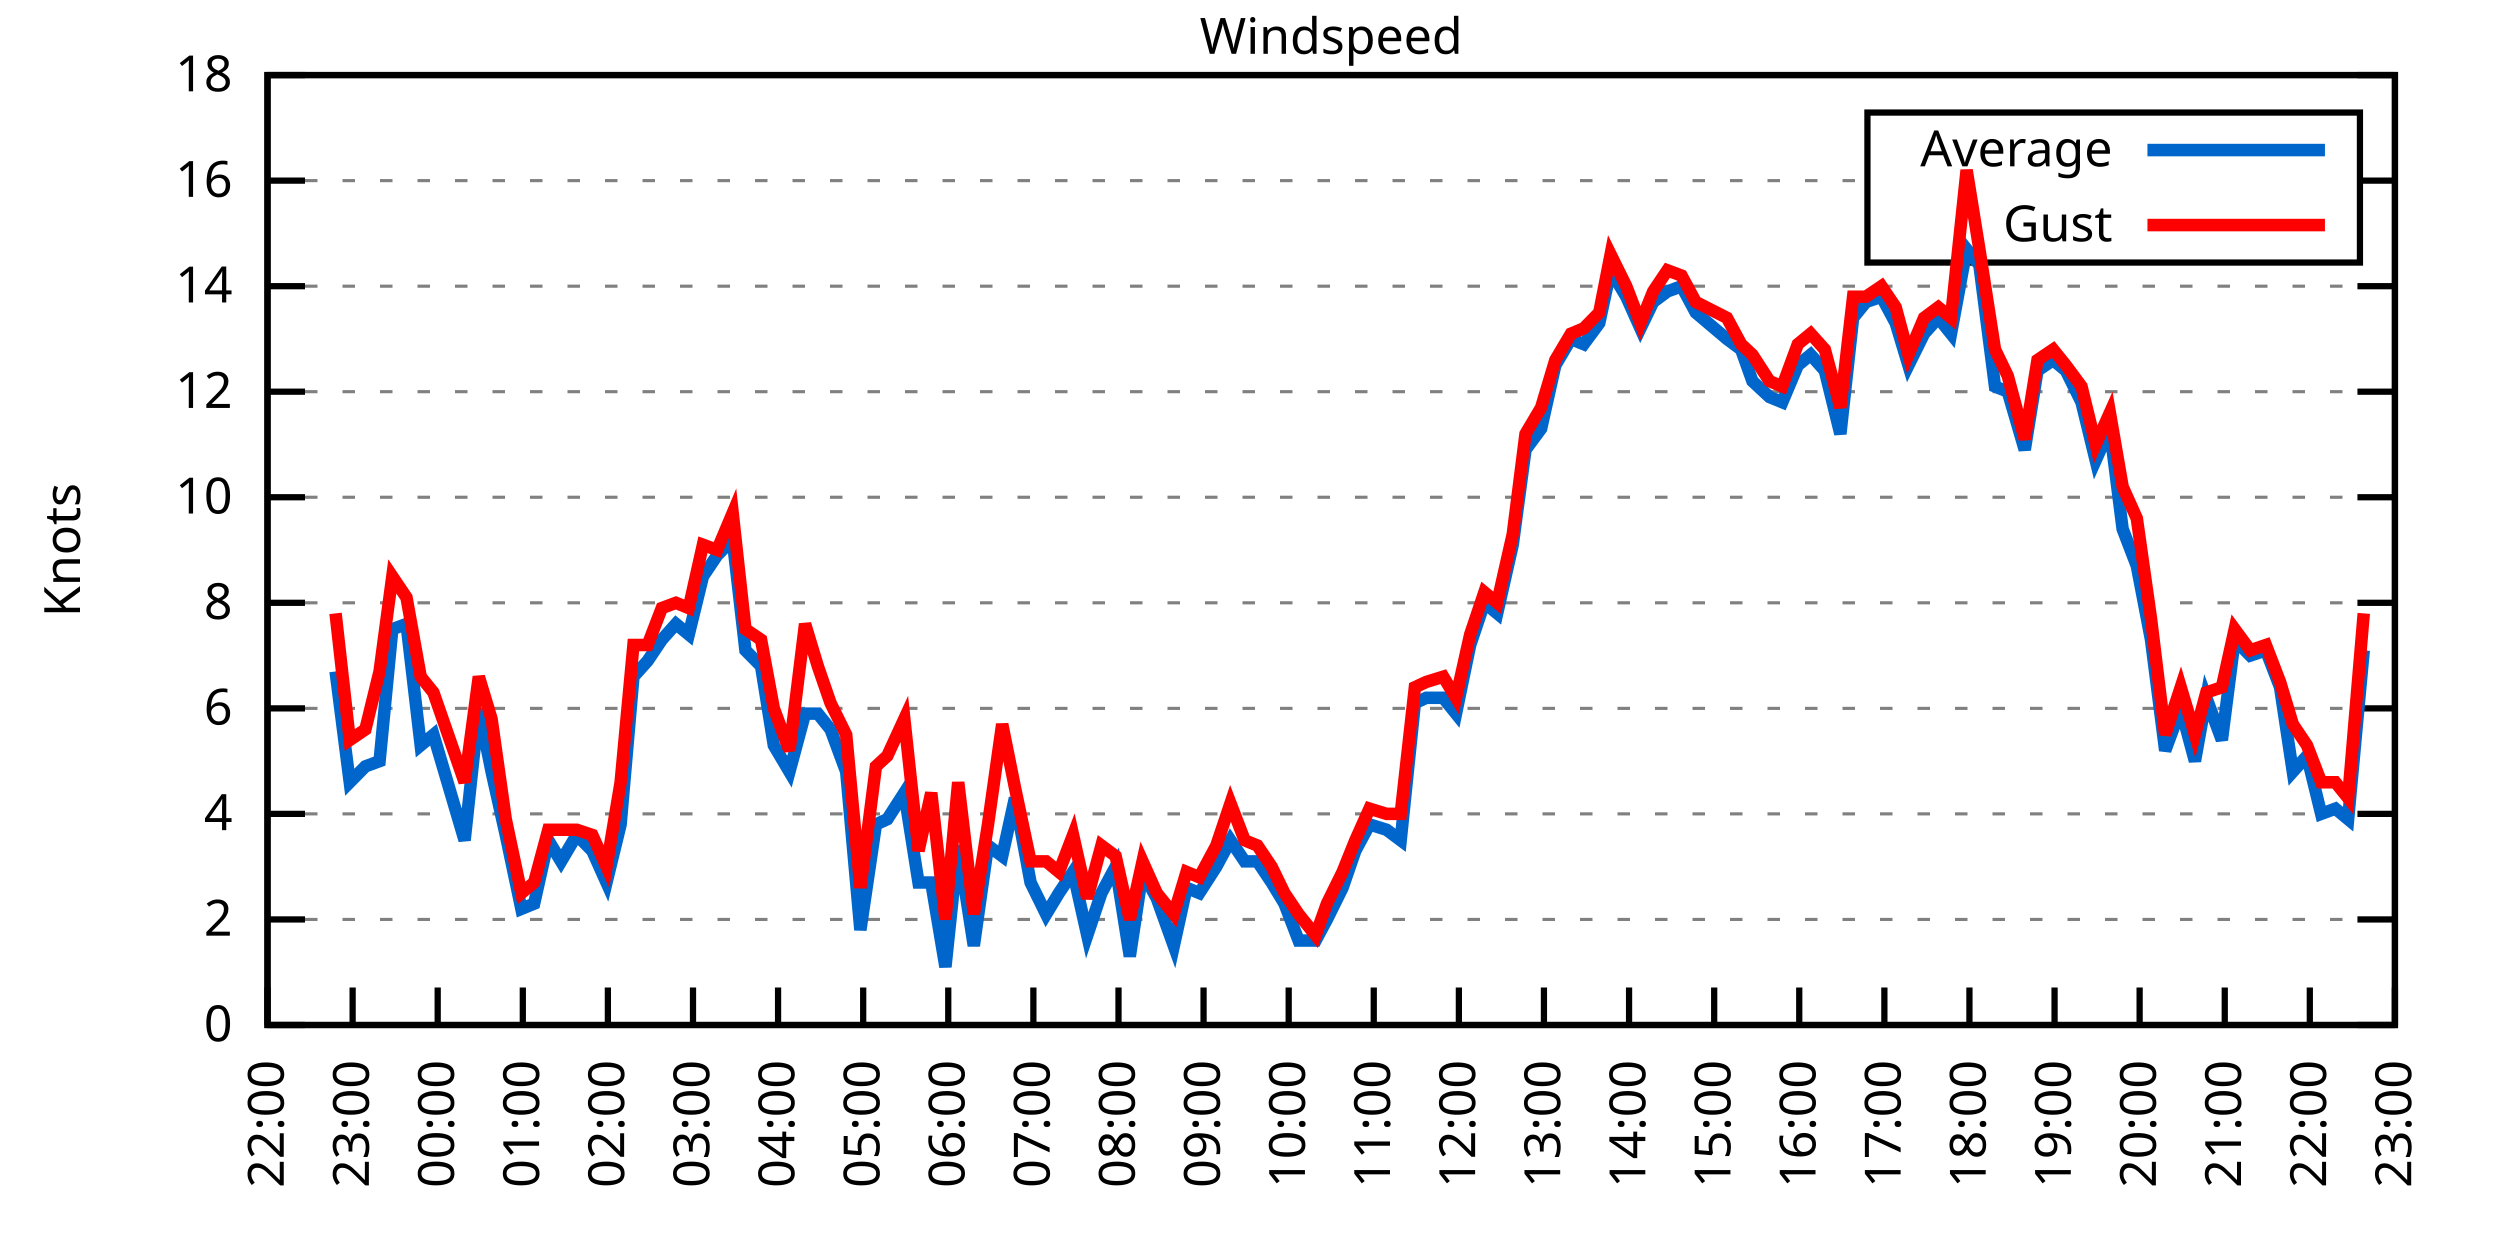
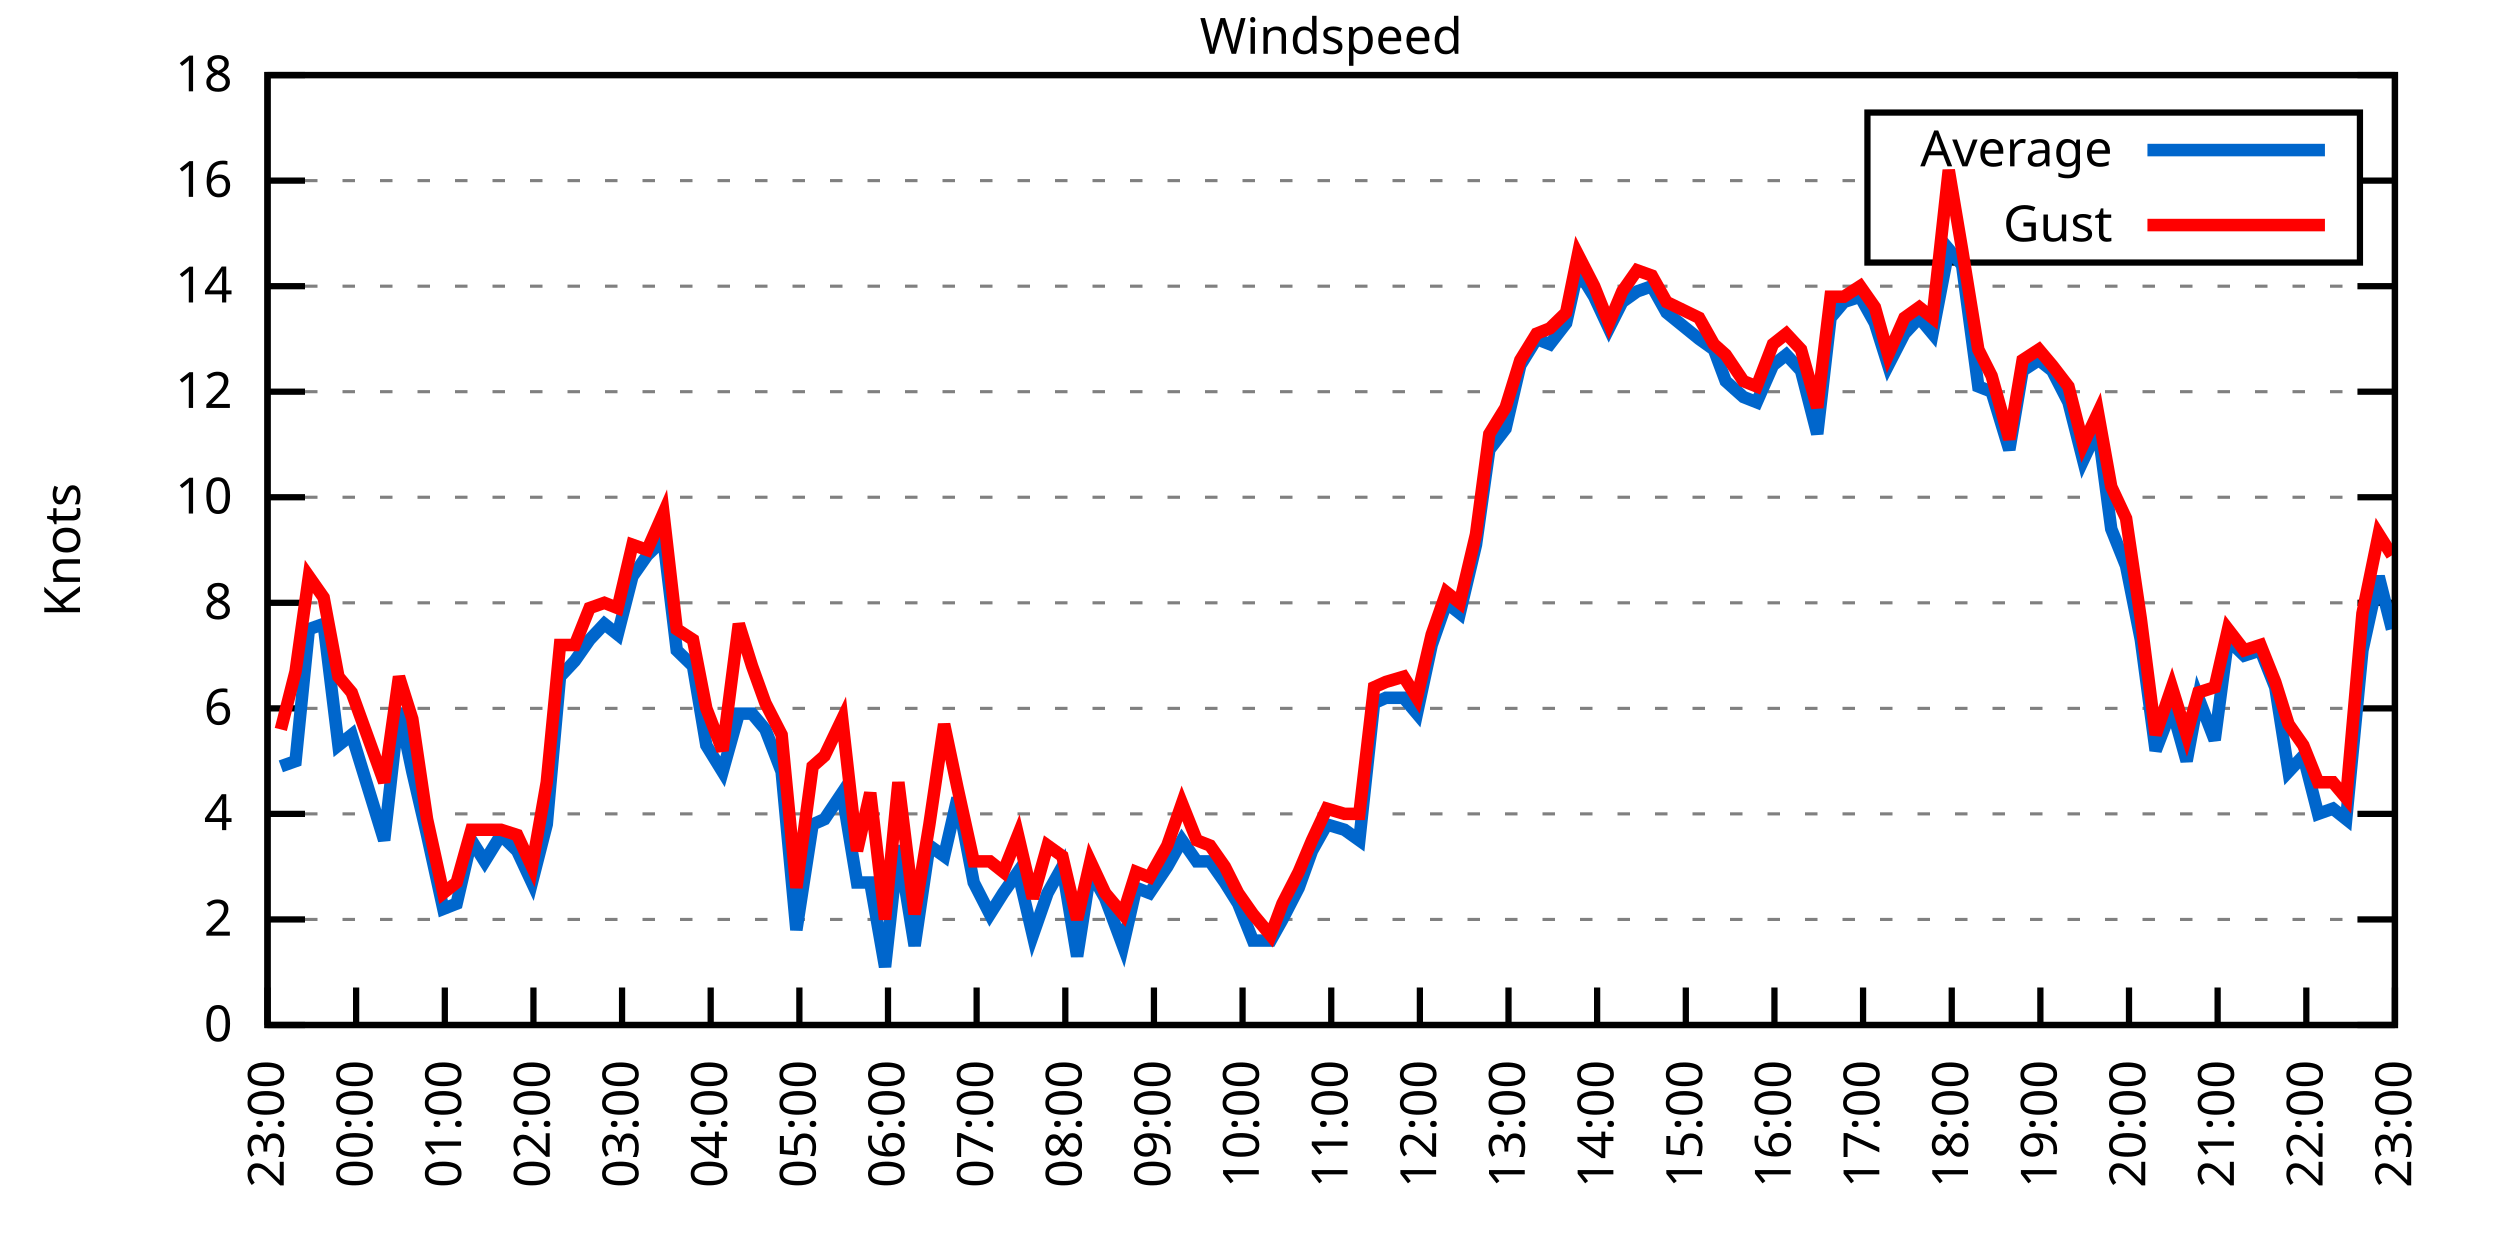
<svg xmlns="http://www.w3.org/2000/svg" xmlns:xlink="http://www.w3.org/1999/xlink" width="400" height="200" viewBox="0 0 400 200">
  <g id="gnuplot_canvas">
    <rect x="0" y="0" width="400" height="200" fill="none" />
    <defs>
      <circle id="gpDot" r="0.5" stroke-width="0.5" stroke="currentColor" />
      <path id="gpPt0" stroke-width="0.333" stroke="currentColor" d="M-1,0 h2 M0,-1 v2" />
      <path id="gpPt1" stroke-width="0.333" stroke="currentColor" d="M-1,-1 L1,1 M1,-1 L-1,1" />
      <path id="gpPt2" stroke-width="0.333" stroke="currentColor" d="M-1,0 L1,0 M0,-1 L0,1 M-1,-1 L1,1 M-1,1 L1,-1" />
      <rect id="gpPt3" stroke-width="0.333" stroke="currentColor" x="-1" y="-1" width="2" height="2" />
      <rect id="gpPt4" stroke-width="0.333" stroke="currentColor" fill="currentColor" x="-1" y="-1" width="2" height="2" />
      <circle id="gpPt5" stroke-width="0.333" stroke="currentColor" cx="0" cy="0" r="1" />
      <use xlink:href="#gpPt5" id="gpPt6" fill="currentColor" stroke="none" />
      <path id="gpPt7" stroke-width="0.333" stroke="currentColor" d="M0,-1.33 L-1.33,0.67 L1.33,0.67 z" />
      <use xlink:href="#gpPt7" id="gpPt8" fill="currentColor" stroke="none" />
      <use xlink:href="#gpPt7" id="gpPt9" stroke="currentColor" transform="rotate(180)" />
      <use xlink:href="#gpPt9" id="gpPt10" fill="currentColor" stroke="none" />
      <use xlink:href="#gpPt3" id="gpPt11" stroke="currentColor" transform="rotate(45)" />
      <use xlink:href="#gpPt11" id="gpPt12" fill="currentColor" stroke="none" />
      <path id="gpPt13" stroke-width="0.333" stroke="currentColor" d="M0,1.330 L1.265,0.411 L0.782,-1.067 L-0.782,-1.076 L-1.265,0.411 z" />
      <use xlink:href="#gpPt13" id="gpPt14" fill="currentColor" stroke="none" />
      <filter id="textbox" filterUnits="objectBoundingBox" x="0" y="0" height="1" width="1">
        <feFlood flood-color="white" flood-opacity="1" result="bgnd" />
        <feComposite in="SourceGraphic" in2="bgnd" operator="atop" />
      </filter>
      <filter id="greybox" filterUnits="objectBoundingBox" x="0" y="0" height="1" width="1">
        <feFlood flood-color="lightgrey" flood-opacity="1" result="grey" />
        <feComposite in="SourceGraphic" in2="grey" operator="atop" />
      </filter>
    </defs>
    <g fill="none" color="white" stroke="currentColor" stroke-width="1.00" stroke-linecap="butt" stroke-linejoin="miter">
</g>
    <g fill="none" color="black" stroke="currentColor" stroke-width="1.00" stroke-linecap="butt" stroke-linejoin="miter">
      <g stroke="none" shape-rendering="crispEdges">
        <polygon fill="rgb(255, 255, 255)" points="42.80,164.00 383.18,164.00 383.18,12.02 42.80,12.02 " />
      </g>
    </g>
    <g fill="none" color="black" stroke="currentColor" stroke-width="1.00" stroke-linecap="butt" stroke-linejoin="miter">
</g>
    <g fill="none" color="black" stroke="black" stroke-width="0.50" stroke-linecap="butt" stroke-linejoin="miter">
</g>
    <g fill="none" color="gray" stroke="currentColor" stroke-width="0.50" stroke-linecap="butt" stroke-linejoin="miter">
      <path stroke="gray" stroke-dasharray="2,4" class="gridline" d="M42.80,164.00 L383.19,164.00  " />
    </g>
    <g fill="none" color="gray" stroke="gray" stroke-width="1.00" stroke-linecap="butt" stroke-linejoin="miter">
</g>
    <g fill="none" color="black" stroke="currentColor" stroke-width="1.00" stroke-linecap="butt" stroke-linejoin="miter">
      <path stroke="black" d="M42.80,164.00 L48.80,164.00 M383.19,164.00 L377.19,164.00  " />
      <g transform="translate(37.20,166.60)" stroke="none" fill="black" font-family="Sans" font-size="8.00" text-anchor="end">
        <text>
          <tspan font-family="Sans"> 0</tspan>
        </text>
      </g>
    </g>
    <g fill="none" color="black" stroke="currentColor" stroke-width="1.00" stroke-linecap="butt" stroke-linejoin="miter">
</g>
    <g fill="none" color="black" stroke="black" stroke-width="0.50" stroke-linecap="butt" stroke-linejoin="miter">
</g>
    <g fill="none" color="gray" stroke="currentColor" stroke-width="0.50" stroke-linecap="butt" stroke-linejoin="miter">
      <path stroke="gray" stroke-dasharray="2,4" class="gridline" d="M42.80,147.11 L383.19,147.11  " />
    </g>
    <g fill="none" color="gray" stroke="gray" stroke-width="1.00" stroke-linecap="butt" stroke-linejoin="miter">
</g>
    <g fill="none" color="black" stroke="currentColor" stroke-width="1.00" stroke-linecap="butt" stroke-linejoin="miter">
      <path stroke="black" d="M42.80,147.11 L48.80,147.11 M383.19,147.11 L377.19,147.11  " />
      <g transform="translate(37.20,149.71)" stroke="none" fill="black" font-family="Sans" font-size="8.00" text-anchor="end">
        <text>
          <tspan font-family="Sans"> 2</tspan>
        </text>
      </g>
    </g>
    <g fill="none" color="black" stroke="currentColor" stroke-width="1.00" stroke-linecap="butt" stroke-linejoin="miter">
</g>
    <g fill="none" color="black" stroke="black" stroke-width="0.50" stroke-linecap="butt" stroke-linejoin="miter">
</g>
    <g fill="none" color="gray" stroke="currentColor" stroke-width="0.50" stroke-linecap="butt" stroke-linejoin="miter">
      <path stroke="gray" stroke-dasharray="2,4" class="gridline" d="M42.80,130.22 L383.19,130.22  " />
    </g>
    <g fill="none" color="gray" stroke="gray" stroke-width="1.00" stroke-linecap="butt" stroke-linejoin="miter">
</g>
    <g fill="none" color="black" stroke="currentColor" stroke-width="1.00" stroke-linecap="butt" stroke-linejoin="miter">
      <path stroke="black" d="M42.80,130.22 L48.80,130.22 M383.19,130.22 L377.19,130.22  " />
      <g transform="translate(37.20,132.82)" stroke="none" fill="black" font-family="Sans" font-size="8.00" text-anchor="end">
        <text>
          <tspan font-family="Sans"> 4</tspan>
        </text>
      </g>
    </g>
    <g fill="none" color="black" stroke="currentColor" stroke-width="1.00" stroke-linecap="butt" stroke-linejoin="miter">
</g>
    <g fill="none" color="black" stroke="black" stroke-width="0.50" stroke-linecap="butt" stroke-linejoin="miter">
</g>
    <g fill="none" color="gray" stroke="currentColor" stroke-width="0.50" stroke-linecap="butt" stroke-linejoin="miter">
      <path stroke="gray" stroke-dasharray="2,4" class="gridline" d="M42.80,113.34 L383.19,113.34  " />
    </g>
    <g fill="none" color="gray" stroke="gray" stroke-width="1.00" stroke-linecap="butt" stroke-linejoin="miter">
</g>
    <g fill="none" color="black" stroke="currentColor" stroke-width="1.00" stroke-linecap="butt" stroke-linejoin="miter">
      <path stroke="black" d="M42.80,113.34 L48.80,113.34 M383.19,113.34 L377.19,113.34  " />
      <g transform="translate(37.20,115.94)" stroke="none" fill="black" font-family="Sans" font-size="8.00" text-anchor="end">
        <text>
          <tspan font-family="Sans"> 6</tspan>
        </text>
      </g>
    </g>
    <g fill="none" color="black" stroke="currentColor" stroke-width="1.00" stroke-linecap="butt" stroke-linejoin="miter">
</g>
    <g fill="none" color="black" stroke="black" stroke-width="0.50" stroke-linecap="butt" stroke-linejoin="miter">
</g>
    <g fill="none" color="gray" stroke="currentColor" stroke-width="0.50" stroke-linecap="butt" stroke-linejoin="miter">
      <path stroke="gray" stroke-dasharray="2,4" class="gridline" d="M42.80,96.45 L383.19,96.45  " />
    </g>
    <g fill="none" color="gray" stroke="gray" stroke-width="1.00" stroke-linecap="butt" stroke-linejoin="miter">
</g>
    <g fill="none" color="black" stroke="currentColor" stroke-width="1.00" stroke-linecap="butt" stroke-linejoin="miter">
      <path stroke="black" d="M42.80,96.45 L48.80,96.45 M383.19,96.45 L377.19,96.45  " />
      <g transform="translate(37.20,99.05)" stroke="none" fill="black" font-family="Sans" font-size="8.00" text-anchor="end">
        <text>
          <tspan font-family="Sans"> 8</tspan>
        </text>
      </g>
    </g>
    <g fill="none" color="black" stroke="currentColor" stroke-width="1.00" stroke-linecap="butt" stroke-linejoin="miter">
</g>
    <g fill="none" color="black" stroke="black" stroke-width="0.50" stroke-linecap="butt" stroke-linejoin="miter">
</g>
    <g fill="none" color="gray" stroke="currentColor" stroke-width="0.50" stroke-linecap="butt" stroke-linejoin="miter">
      <path stroke="gray" stroke-dasharray="2,4" class="gridline" d="M42.80,79.56 L383.19,79.56  " />
    </g>
    <g fill="none" color="gray" stroke="gray" stroke-width="1.00" stroke-linecap="butt" stroke-linejoin="miter">
</g>
    <g fill="none" color="black" stroke="currentColor" stroke-width="1.00" stroke-linecap="butt" stroke-linejoin="miter">
      <path stroke="black" d="M42.80,79.56 L48.80,79.56 M383.19,79.56 L377.19,79.56  " />
      <g transform="translate(37.20,82.16)" stroke="none" fill="black" font-family="Sans" font-size="8.00" text-anchor="end">
        <text>
          <tspan font-family="Sans"> 10</tspan>
        </text>
      </g>
    </g>
    <g fill="none" color="black" stroke="currentColor" stroke-width="1.00" stroke-linecap="butt" stroke-linejoin="miter">
</g>
    <g fill="none" color="black" stroke="black" stroke-width="0.50" stroke-linecap="butt" stroke-linejoin="miter">
</g>
    <g fill="none" color="gray" stroke="currentColor" stroke-width="0.50" stroke-linecap="butt" stroke-linejoin="miter">
      <path stroke="gray" stroke-dasharray="2,4" class="gridline" d="M42.80,62.67 L383.19,62.67  " />
    </g>
    <g fill="none" color="gray" stroke="gray" stroke-width="1.00" stroke-linecap="butt" stroke-linejoin="miter">
</g>
    <g fill="none" color="black" stroke="currentColor" stroke-width="1.00" stroke-linecap="butt" stroke-linejoin="miter">
      <path stroke="black" d="M42.80,62.67 L48.80,62.67 M383.19,62.67 L377.19,62.67  " />
      <g transform="translate(37.20,65.27)" stroke="none" fill="black" font-family="Sans" font-size="8.00" text-anchor="end">
        <text>
          <tspan font-family="Sans"> 12</tspan>
        </text>
      </g>
    </g>
    <g fill="none" color="black" stroke="currentColor" stroke-width="1.00" stroke-linecap="butt" stroke-linejoin="miter">
</g>
    <g fill="none" color="black" stroke="black" stroke-width="0.50" stroke-linecap="butt" stroke-linejoin="miter">
</g>
    <g fill="none" color="gray" stroke="currentColor" stroke-width="0.50" stroke-linecap="butt" stroke-linejoin="miter">
      <path stroke="gray" stroke-dasharray="2,4" class="gridline" d="M42.80,45.79 L383.19,45.79  " />
    </g>
    <g fill="none" color="gray" stroke="gray" stroke-width="1.00" stroke-linecap="butt" stroke-linejoin="miter">
</g>
    <g fill="none" color="black" stroke="currentColor" stroke-width="1.00" stroke-linecap="butt" stroke-linejoin="miter">
      <path stroke="black" d="M42.80,45.79 L48.80,45.79 M383.19,45.79 L377.19,45.79  " />
      <g transform="translate(37.20,48.39)" stroke="none" fill="black" font-family="Sans" font-size="8.00" text-anchor="end">
        <text>
          <tspan font-family="Sans"> 14</tspan>
        </text>
      </g>
    </g>
    <g fill="none" color="black" stroke="currentColor" stroke-width="1.00" stroke-linecap="butt" stroke-linejoin="miter">
</g>
    <g fill="none" color="black" stroke="black" stroke-width="0.50" stroke-linecap="butt" stroke-linejoin="miter">
</g>
    <g fill="none" color="gray" stroke="currentColor" stroke-width="0.50" stroke-linecap="butt" stroke-linejoin="miter">
      <path stroke="gray" stroke-dasharray="2,4" class="gridline" d="M42.80,28.90 L298.79,28.90 M377.59,28.90 L383.19,28.90  " />
    </g>
    <g fill="none" color="gray" stroke="gray" stroke-width="1.00" stroke-linecap="butt" stroke-linejoin="miter">
</g>
    <g fill="none" color="black" stroke="currentColor" stroke-width="1.00" stroke-linecap="butt" stroke-linejoin="miter">
      <path stroke="black" d="M42.80,28.90 L48.80,28.90 M383.19,28.90 L377.19,28.90  " />
      <g transform="translate(37.20,31.50)" stroke="none" fill="black" font-family="Sans" font-size="8.00" text-anchor="end">
        <text>
          <tspan font-family="Sans"> 16</tspan>
        </text>
      </g>
    </g>
    <g fill="none" color="black" stroke="currentColor" stroke-width="1.00" stroke-linecap="butt" stroke-linejoin="miter">
</g>
    <g fill="none" color="black" stroke="black" stroke-width="0.50" stroke-linecap="butt" stroke-linejoin="miter">
</g>
    <g fill="none" color="gray" stroke="currentColor" stroke-width="0.50" stroke-linecap="butt" stroke-linejoin="miter">
      <path stroke="gray" stroke-dasharray="2,4" class="gridline" d="M42.80,12.01 L383.19,12.01  " />
    </g>
    <g fill="none" color="gray" stroke="gray" stroke-width="1.00" stroke-linecap="butt" stroke-linejoin="miter">
</g>
    <g fill="none" color="black" stroke="currentColor" stroke-width="1.00" stroke-linecap="butt" stroke-linejoin="miter">
      <path stroke="black" d="M42.80,12.01 L48.80,12.01 M383.19,12.01 L377.19,12.01  " />
      <g transform="translate(37.20,14.61)" stroke="none" fill="black" font-family="Sans" font-size="8.00" text-anchor="end">
        <text>
          <tspan font-family="Sans"> 18</tspan>
        </text>
      </g>
    </g>
    <g fill="none" color="black" stroke="currentColor" stroke-width="1.00" stroke-linecap="butt" stroke-linejoin="miter">
      <path stroke="black" d="M42.80,164.00 L42.80,158.00  " />
      <g transform="translate(45.40,169.60) rotate(270.00)" stroke="none" fill="black" font-family="Sans" font-size="8.00" text-anchor="end">
        <text>
-           <tspan font-family="Sans">22:00</tspan>
-         </text>
-       </g>
-     </g>
-     <g fill="none" color="black" stroke="currentColor" stroke-width="1.00" stroke-linecap="butt" stroke-linejoin="miter">
-       <path stroke="black" d="M56.42,164.00 L56.42,158.00  " />
-       <g transform="translate(59.02,169.60) rotate(270.00)" stroke="none" fill="black" font-family="Sans" font-size="8.00" text-anchor="end">
-         <text>
          <tspan font-family="Sans">23:00</tspan>
        </text>
      </g>
    </g>
    <g fill="none" color="black" stroke="currentColor" stroke-width="1.00" stroke-linecap="butt" stroke-linejoin="miter">
-       <path stroke="black" d="M70.03,164.00 L70.03,158.00  " />
-       <g transform="translate(72.63,169.60) rotate(270.00)" stroke="none" fill="black" font-family="Sans" font-size="8.00" text-anchor="end">
+       <path stroke="black" d="M56.98,164.00 L56.98,158.00  " />
+       <g transform="translate(59.58,169.60) rotate(270.00)" stroke="none" fill="black" font-family="Sans" font-size="8.00" text-anchor="end">
        <text>
          <tspan font-family="Sans">00:00</tspan>
        </text>
      </g>
    </g>
    <g fill="none" color="black" stroke="currentColor" stroke-width="1.00" stroke-linecap="butt" stroke-linejoin="miter">
-       <path stroke="black" d="M83.65,164.00 L83.65,158.00  " />
-       <g transform="translate(86.25,169.60) rotate(270.00)" stroke="none" fill="black" font-family="Sans" font-size="8.00" text-anchor="end">
+       <path stroke="black" d="M71.17,164.00 L71.17,158.00  " />
+       <g transform="translate(73.77,169.60) rotate(270.00)" stroke="none" fill="black" font-family="Sans" font-size="8.00" text-anchor="end">
        <text>
          <tspan font-family="Sans">01:00</tspan>
        </text>
      </g>
    </g>
    <g fill="none" color="black" stroke="currentColor" stroke-width="1.00" stroke-linecap="butt" stroke-linejoin="miter">
-       <path stroke="black" d="M97.26,164.00 L97.26,158.00  " />
-       <g transform="translate(99.86,169.60) rotate(270.00)" stroke="none" fill="black" font-family="Sans" font-size="8.00" text-anchor="end">
+       <path stroke="black" d="M85.35,164.00 L85.35,158.00  " />
+       <g transform="translate(87.95,169.60) rotate(270.00)" stroke="none" fill="black" font-family="Sans" font-size="8.00" text-anchor="end">
        <text>
          <tspan font-family="Sans">02:00</tspan>
        </text>
      </g>
    </g>
    <g fill="none" color="black" stroke="currentColor" stroke-width="1.00" stroke-linecap="butt" stroke-linejoin="miter">
-       <path stroke="black" d="M110.88,164.00 L110.88,158.00  " />
-       <g transform="translate(113.48,169.60) rotate(270.00)" stroke="none" fill="black" font-family="Sans" font-size="8.00" text-anchor="end">
+       <path stroke="black" d="M99.53,164.00 L99.53,158.00  " />
+       <g transform="translate(102.13,169.60) rotate(270.00)" stroke="none" fill="black" font-family="Sans" font-size="8.00" text-anchor="end">
        <text>
          <tspan font-family="Sans">03:00</tspan>
        </text>
      </g>
    </g>
    <g fill="none" color="black" stroke="currentColor" stroke-width="1.00" stroke-linecap="butt" stroke-linejoin="miter">
-       <path stroke="black" d="M124.49,164.00 L124.49,158.00  " />
-       <g transform="translate(127.09,169.60) rotate(270.00)" stroke="none" fill="black" font-family="Sans" font-size="8.00" text-anchor="end">
+       <path stroke="black" d="M113.71,164.00 L113.71,158.00  " />
+       <g transform="translate(116.31,169.60) rotate(270.00)" stroke="none" fill="black" font-family="Sans" font-size="8.00" text-anchor="end">
        <text>
          <tspan font-family="Sans">04:00</tspan>
        </text>
      </g>
    </g>
    <g fill="none" color="black" stroke="currentColor" stroke-width="1.00" stroke-linecap="butt" stroke-linejoin="miter">
-       <path stroke="black" d="M138.11,164.00 L138.11,158.00  " />
-       <g transform="translate(140.71,169.60) rotate(270.00)" stroke="none" fill="black" font-family="Sans" font-size="8.00" text-anchor="end">
+       <path stroke="black" d="M127.90,164.00 L127.90,158.00  " />
+       <g transform="translate(130.50,169.60) rotate(270.00)" stroke="none" fill="black" font-family="Sans" font-size="8.00" text-anchor="end">
        <text>
          <tspan font-family="Sans">05:00</tspan>
        </text>
      </g>
    </g>
    <g fill="none" color="black" stroke="currentColor" stroke-width="1.00" stroke-linecap="butt" stroke-linejoin="miter">
-       <path stroke="black" d="M151.72,164.00 L151.72,158.00  " />
-       <g transform="translate(154.32,169.60) rotate(270.00)" stroke="none" fill="black" font-family="Sans" font-size="8.00" text-anchor="end">
+       <path stroke="black" d="M142.08,164.00 L142.08,158.00  " />
+       <g transform="translate(144.68,169.60) rotate(270.00)" stroke="none" fill="black" font-family="Sans" font-size="8.00" text-anchor="end">
        <text>
          <tspan font-family="Sans">06:00</tspan>
        </text>
      </g>
    </g>
    <g fill="none" color="black" stroke="currentColor" stroke-width="1.00" stroke-linecap="butt" stroke-linejoin="miter">
-       <path stroke="black" d="M165.34,164.00 L165.34,158.00  " />
-       <g transform="translate(167.94,169.60) rotate(270.00)" stroke="none" fill="black" font-family="Sans" font-size="8.00" text-anchor="end">
+       <path stroke="black" d="M156.26,164.00 L156.26,158.00  " />
+       <g transform="translate(158.86,169.60) rotate(270.00)" stroke="none" fill="black" font-family="Sans" font-size="8.00" text-anchor="end">
        <text>
          <tspan font-family="Sans">07:00</tspan>
        </text>
      </g>
    </g>
    <g fill="none" color="black" stroke="currentColor" stroke-width="1.00" stroke-linecap="butt" stroke-linejoin="miter">
-       <path stroke="black" d="M178.96,164.00 L178.96,158.00  " />
-       <g transform="translate(181.56,169.60) rotate(270.00)" stroke="none" fill="black" font-family="Sans" font-size="8.00" text-anchor="end">
+       <path stroke="black" d="M170.45,164.00 L170.45,158.00  " />
+       <g transform="translate(173.05,169.60) rotate(270.00)" stroke="none" fill="black" font-family="Sans" font-size="8.00" text-anchor="end">
        <text>
          <tspan font-family="Sans">08:00</tspan>
        </text>
      </g>
    </g>
    <g fill="none" color="black" stroke="currentColor" stroke-width="1.00" stroke-linecap="butt" stroke-linejoin="miter">
-       <path stroke="black" d="M192.57,164.00 L192.57,158.00  " />
-       <g transform="translate(195.17,169.60) rotate(270.00)" stroke="none" fill="black" font-family="Sans" font-size="8.00" text-anchor="end">
+       <path stroke="black" d="M184.63,164.00 L184.63,158.00  " />
+       <g transform="translate(187.23,169.60) rotate(270.00)" stroke="none" fill="black" font-family="Sans" font-size="8.00" text-anchor="end">
        <text>
          <tspan font-family="Sans">09:00</tspan>
        </text>
      </g>
    </g>
    <g fill="none" color="black" stroke="currentColor" stroke-width="1.00" stroke-linecap="butt" stroke-linejoin="miter">
-       <path stroke="black" d="M206.19,164.00 L206.19,158.00  " />
-       <g transform="translate(208.79,169.60) rotate(270.00)" stroke="none" fill="black" font-family="Sans" font-size="8.00" text-anchor="end">
+       <path stroke="black" d="M198.81,164.00 L198.81,158.00  " />
+       <g transform="translate(201.41,169.60) rotate(270.00)" stroke="none" fill="black" font-family="Sans" font-size="8.00" text-anchor="end">
        <text>
          <tspan font-family="Sans">10:00</tspan>
        </text>
      </g>
    </g>
    <g fill="none" color="black" stroke="currentColor" stroke-width="1.00" stroke-linecap="butt" stroke-linejoin="miter">
-       <path stroke="black" d="M219.80,164.00 L219.80,158.00  " />
-       <g transform="translate(222.40,169.60) rotate(270.00)" stroke="none" fill="black" font-family="Sans" font-size="8.00" text-anchor="end">
+       <path stroke="black" d="M213.00,164.00 L213.00,158.00  " />
+       <g transform="translate(215.60,169.60) rotate(270.00)" stroke="none" fill="black" font-family="Sans" font-size="8.00" text-anchor="end">
        <text>
          <tspan font-family="Sans">11:00</tspan>
        </text>
      </g>
    </g>
    <g fill="none" color="black" stroke="currentColor" stroke-width="1.00" stroke-linecap="butt" stroke-linejoin="miter">
-       <path stroke="black" d="M233.42,164.00 L233.42,158.00  " />
-       <g transform="translate(236.02,169.60) rotate(270.00)" stroke="none" fill="black" font-family="Sans" font-size="8.00" text-anchor="end">
+       <path stroke="black" d="M227.18,164.00 L227.18,158.00  " />
+       <g transform="translate(229.78,169.60) rotate(270.00)" stroke="none" fill="black" font-family="Sans" font-size="8.00" text-anchor="end">
        <text>
          <tspan font-family="Sans">12:00</tspan>
        </text>
      </g>
    </g>
    <g fill="none" color="black" stroke="currentColor" stroke-width="1.00" stroke-linecap="butt" stroke-linejoin="miter">
-       <path stroke="black" d="M247.03,164.00 L247.03,158.00  " />
-       <g transform="translate(249.63,169.60) rotate(270.00)" stroke="none" fill="black" font-family="Sans" font-size="8.00" text-anchor="end">
+       <path stroke="black" d="M241.36,164.00 L241.36,158.00  " />
+       <g transform="translate(243.96,169.60) rotate(270.00)" stroke="none" fill="black" font-family="Sans" font-size="8.00" text-anchor="end">
        <text>
          <tspan font-family="Sans">13:00</tspan>
        </text>
      </g>
    </g>
    <g fill="none" color="black" stroke="currentColor" stroke-width="1.00" stroke-linecap="butt" stroke-linejoin="miter">
-       <path stroke="black" d="M260.65,164.00 L260.65,158.00  " />
-       <g transform="translate(263.25,169.60) rotate(270.00)" stroke="none" fill="black" font-family="Sans" font-size="8.00" text-anchor="end">
+       <path stroke="black" d="M255.54,164.00 L255.54,158.00  " />
+       <g transform="translate(258.14,169.60) rotate(270.00)" stroke="none" fill="black" font-family="Sans" font-size="8.00" text-anchor="end">
        <text>
          <tspan font-family="Sans">14:00</tspan>
        </text>
      </g>
    </g>
    <g fill="none" color="black" stroke="currentColor" stroke-width="1.00" stroke-linecap="butt" stroke-linejoin="miter">
-       <path stroke="black" d="M274.27,164.00 L274.27,158.00  " />
-       <g transform="translate(276.87,169.60) rotate(270.00)" stroke="none" fill="black" font-family="Sans" font-size="8.00" text-anchor="end">
+       <path stroke="black" d="M269.73,164.00 L269.73,158.00  " />
+       <g transform="translate(272.33,169.60) rotate(270.00)" stroke="none" fill="black" font-family="Sans" font-size="8.00" text-anchor="end">
        <text>
          <tspan font-family="Sans">15:00</tspan>
        </text>
      </g>
    </g>
    <g fill="none" color="black" stroke="currentColor" stroke-width="1.00" stroke-linecap="butt" stroke-linejoin="miter">
-       <path stroke="black" d="M287.88,164.00 L287.88,158.00  " />
-       <g transform="translate(290.48,169.60) rotate(270.00)" stroke="none" fill="black" font-family="Sans" font-size="8.00" text-anchor="end">
+       <path stroke="black" d="M283.91,164.00 L283.91,158.00  " />
+       <g transform="translate(286.51,169.60) rotate(270.00)" stroke="none" fill="black" font-family="Sans" font-size="8.00" text-anchor="end">
        <text>
          <tspan font-family="Sans">16:00</tspan>
        </text>
      </g>
    </g>
    <g fill="none" color="black" stroke="currentColor" stroke-width="1.00" stroke-linecap="butt" stroke-linejoin="miter">
-       <path stroke="black" d="M301.50,164.00 L301.50,158.00  " />
-       <g transform="translate(304.10,169.60) rotate(270.00)" stroke="none" fill="black" font-family="Sans" font-size="8.00" text-anchor="end">
+       <path stroke="black" d="M298.09,164.00 L298.09,158.00  " />
+       <g transform="translate(300.69,169.60) rotate(270.00)" stroke="none" fill="black" font-family="Sans" font-size="8.00" text-anchor="end">
        <text>
          <tspan font-family="Sans">17:00</tspan>
        </text>
      </g>
    </g>
    <g fill="none" color="black" stroke="currentColor" stroke-width="1.00" stroke-linecap="butt" stroke-linejoin="miter">
-       <path stroke="black" d="M315.11,164.00 L315.11,158.00  " />
-       <g transform="translate(317.71,169.60) rotate(270.00)" stroke="none" fill="black" font-family="Sans" font-size="8.00" text-anchor="end">
+       <path stroke="black" d="M312.28,164.00 L312.28,158.00  " />
+       <g transform="translate(314.88,169.60) rotate(270.00)" stroke="none" fill="black" font-family="Sans" font-size="8.00" text-anchor="end">
        <text>
          <tspan font-family="Sans">18:00</tspan>
        </text>
      </g>
    </g>
    <g fill="none" color="black" stroke="currentColor" stroke-width="1.00" stroke-linecap="butt" stroke-linejoin="miter">
-       <path stroke="black" d="M328.73,164.00 L328.73,158.00  " />
-       <g transform="translate(331.33,169.60) rotate(270.00)" stroke="none" fill="black" font-family="Sans" font-size="8.00" text-anchor="end">
+       <path stroke="black" d="M326.46,164.00 L326.46,158.00  " />
+       <g transform="translate(329.06,169.60) rotate(270.00)" stroke="none" fill="black" font-family="Sans" font-size="8.00" text-anchor="end">
        <text>
          <tspan font-family="Sans">19:00</tspan>
        </text>
      </g>
    </g>
    <g fill="none" color="black" stroke="currentColor" stroke-width="1.00" stroke-linecap="butt" stroke-linejoin="miter">
-       <path stroke="black" d="M342.34,164.00 L342.34,158.00  " />
-       <g transform="translate(344.94,169.60) rotate(270.00)" stroke="none" fill="black" font-family="Sans" font-size="8.00" text-anchor="end">
+       <path stroke="black" d="M340.64,164.00 L340.64,158.00  " />
+       <g transform="translate(343.24,169.60) rotate(270.00)" stroke="none" fill="black" font-family="Sans" font-size="8.00" text-anchor="end">
        <text>
          <tspan font-family="Sans">20:00</tspan>
        </text>
      </g>
    </g>
    <g fill="none" color="black" stroke="currentColor" stroke-width="1.00" stroke-linecap="butt" stroke-linejoin="miter">
-       <path stroke="black" d="M355.96,164.00 L355.96,158.00  " />
-       <g transform="translate(358.56,169.60) rotate(270.00)" stroke="none" fill="black" font-family="Sans" font-size="8.00" text-anchor="end">
+       <path stroke="black" d="M354.82,164.00 L354.82,158.00  " />
+       <g transform="translate(357.42,169.60) rotate(270.00)" stroke="none" fill="black" font-family="Sans" font-size="8.00" text-anchor="end">
        <text>
          <tspan font-family="Sans">21:00</tspan>
        </text>
      </g>
    </g>
    <g fill="none" color="black" stroke="currentColor" stroke-width="1.00" stroke-linecap="butt" stroke-linejoin="miter">
-       <path stroke="black" d="M369.57,164.00 L369.57,158.00  " />
-       <g transform="translate(372.17,169.60) rotate(270.00)" stroke="none" fill="black" font-family="Sans" font-size="8.00" text-anchor="end">
+       <path stroke="black" d="M369.01,164.00 L369.01,158.00  " />
+       <g transform="translate(371.61,169.60) rotate(270.00)" stroke="none" fill="black" font-family="Sans" font-size="8.00" text-anchor="end">
        <text>
          <tspan font-family="Sans">22:00</tspan>
        </text>
      </g>
    </g>
    <g fill="none" color="black" stroke="currentColor" stroke-width="1.00" stroke-linecap="butt" stroke-linejoin="miter">
      <path stroke="black" d="M383.19,164.00 L383.19,158.00  " />
      <g transform="translate(385.79,169.60) rotate(270.00)" stroke="none" fill="black" font-family="Sans" font-size="8.00" text-anchor="end">
        <text>
          <tspan font-family="Sans">23:00</tspan>
        </text>
      </g>
    </g>
    <g fill="none" color="black" stroke="currentColor" stroke-width="1.00" stroke-linecap="butt" stroke-linejoin="miter">
</g>
    <g fill="none" color="black" stroke="currentColor" stroke-width="1.00" stroke-linecap="butt" stroke-linejoin="miter">
      <path stroke="black" d="M42.80,12.01 L42.80,164.00 L383.19,164.00 L383.19,12.01 L42.80,12.01 Z  " />
    </g>
    <g fill="none" color="black" stroke="currentColor" stroke-width="1.00" stroke-linecap="butt" stroke-linejoin="miter">
</g>
    <g fill="none" color="black" stroke="currentColor" stroke-width="1.00" stroke-linecap="butt" stroke-linejoin="miter">
      <path stroke="black" d="M298.79,42.01 L298.79,18.01 L377.59,18.01 L377.59,42.01 L298.79,42.01 Z  " />
    </g>
    <g id="Windspeed_plot_1">
      <g fill="none" color="white" stroke="black" stroke-width="2.00" stroke-linecap="butt" stroke-linejoin="miter">
</g>
      <g fill="none" color="black" stroke="currentColor" stroke-width="2.00" stroke-linecap="butt" stroke-linejoin="miter">
        <g transform="translate(337.99,26.61)" stroke="none" fill="black" font-family="Sans" font-size="8.00" text-anchor="end">
          <text>
            <tspan font-family="Sans">Average</tspan>
          </text>
        </g>
      </g>
      <g fill="none" color="black" stroke="currentColor" stroke-width="2.00" stroke-linecap="butt" stroke-linejoin="miter">
-         <path stroke="rgb(  0, 102, 204)" d="M343.59,24.01 L371.99,24.01 M53.69,107.43 L55.96,125.16 L58.46,122.62 L60.73,121.78 L62.77,100.67 L65.04,99.83   L67.31,119.25 L69.35,117.56 L74.34,134.45 L76.61,113.34 L78.65,123.47 L80.92,133.60 L83.42,145.42 L85.46,144.58   L87.73,134.45 L89.77,137.82 L92.27,133.60 L94.77,136.14 L97.04,141.20 L99.30,131.91 L101.35,108.27 L103.62,105.74   L105.89,102.36 L108.15,99.83 L110.20,101.52 L112.47,92.23 L114.74,88.85 L117.23,86.32 L119.27,104.05 L121.77,106.58   L123.81,119.25 L126.31,123.47 L128.81,114.18 L130.85,114.18 L132.89,116.71 L135.39,123.47 L137.66,148.80 L140.15,131.91   L141.97,131.07 L144.69,126.85 L146.96,141.20 L149.00,141.20 L151.27,154.71 L153.31,135.29 L155.81,151.33 L158.08,135.29   L160.35,136.98 L162.39,127.69 L164.89,141.20 L167.38,146.27 L169.43,142.89 L171.69,139.51 L173.96,149.65 L176.23,142.89   L178.50,138.67 L180.77,153.02 L182.81,139.51 L185.08,143.73 L187.81,151.33 L189.85,142.05 L191.89,142.89 L194.61,138.67   L196.88,134.45 L199.15,137.82 L201.19,137.82 L203.46,141.20 L205.51,144.58 L207.78,150.49 L210.50,150.49 L212.31,147.11   L214.81,142.05 L216.85,136.14 L219.12,131.91 L221.85,132.76 L224.11,134.45 L226.38,112.49 L228.20,111.65 L230.92,111.65   L232.96,114.18 L235.23,103.20 L237.50,96.45 L239.55,98.14 L242.04,87.16 L244.08,71.96 L246.58,68.58 L248.85,58.45   L251.35,54.23 L253.39,55.07 L255.88,51.70 L257.70,43.25 L260.20,47.47 L262.47,52.54 L264.51,48.32 L266.78,46.63   L269.05,45.79 L271.32,50.01 L276.31,54.23 L278.58,55.92 L280.39,60.98 L283.12,63.52 L285.16,64.36 L287.65,58.45   L289.70,56.76 L291.97,59.30 L294.46,69.43 L296.50,50.85 L298.55,48.32 L301.04,47.47 L303.31,51.70 L305.35,58.45   L307.85,53.39 L310.12,50.85 L312.16,53.39 L314.66,39.87 L316.70,42.41 L319.20,61.83 L321.24,62.67 L323.96,71.96   L326.00,59.30 L328.50,57.61 L330.54,59.30 L333.04,64.36 L335.31,73.65 L337.58,68.58 L339.62,84.63 L341.89,90.54   L344.16,102.36 L346.43,120.09 L348.92,113.34 L351.19,121.78 L353.01,111.65 L355.50,118.40 L357.55,102.36 L360.04,104.89   L362.54,104.05 L364.81,109.96 L366.85,123.47 L369.12,120.94 L371.39,130.22 L373.66,129.38 L375.70,131.07 L378.20,104.05    " />
+         <path stroke="rgb(  0, 102, 204)" d="M343.59,24.01 L371.99,24.01 M44.93,122.62 L47.29,121.78 L49.42,100.67 L51.78,99.83 L54.15,119.25 L56.27,117.56   L61.47,134.45 L63.84,113.34 L65.97,123.47 L68.33,133.60 L70.93,145.42 L73.06,144.58 L75.42,134.45 L77.55,137.82   L80.15,133.60 L82.75,136.14 L85.11,141.20 L87.48,131.91 L89.60,108.27 L91.97,105.74 L94.33,102.36 L96.70,99.83   L98.82,101.52 L101.19,92.23 L103.55,88.85 L106.15,86.32 L108.28,104.05 L110.88,106.58 L113.01,119.25 L115.61,123.47   L118.21,114.18 L120.33,114.18 L122.46,116.71 L125.06,123.47 L127.42,148.80 L130.02,131.91 L131.92,131.07 L134.75,126.85   L137.12,141.20 L139.24,141.20 L141.61,154.71 L143.74,135.29 L146.34,151.33 L148.70,135.29 L151.06,136.98 L153.19,127.69   L155.79,141.20 L158.39,146.27 L160.52,142.89 L162.88,139.51 L165.25,149.65 L167.61,142.89 L169.97,138.67 L172.34,153.02   L174.46,139.51 L176.83,143.73 L179.67,151.33 L181.79,142.05 L183.92,142.89 L186.76,138.67 L189.12,134.45 L191.48,137.82   L193.61,137.82 L195.98,141.20 L198.10,144.58 L200.47,150.49 L203.30,150.49 L205.19,147.11 L207.79,142.05 L209.92,136.14   L212.29,131.91 L215.12,132.76 L217.49,134.45 L219.85,112.49 L221.74,111.65 L224.58,111.65 L226.71,114.18 L229.07,103.20   L231.43,96.45 L233.56,98.14 L236.16,87.16 L238.29,71.96 L240.89,68.58 L243.25,58.45 L245.85,54.23 L247.98,55.07   L250.58,51.70 L252.47,43.25 L255.07,47.47 L257.43,52.54 L259.56,48.32 L261.93,46.63 L264.29,45.79 L266.65,50.01   L271.85,54.23 L274.22,55.92 L276.11,60.98 L278.95,63.52 L281.07,64.36 L283.67,58.45 L285.80,56.76 L288.16,59.30   L290.76,69.43 L292.89,50.85 L295.02,48.32 L297.62,47.47 L299.98,51.70 L302.11,58.45 L304.71,53.39 L307.08,50.85   L309.20,53.39 L311.80,39.87 L313.93,42.41 L316.53,61.83 L318.66,62.67 L321.49,71.96 L323.62,59.30 L326.22,57.61   L328.35,59.30 L330.95,64.36 L333.31,73.65 L335.68,68.58 L337.80,84.63 L340.17,90.54 L342.53,102.36 L344.90,120.09   L347.50,113.34 L349.86,121.78 L351.75,111.65 L354.35,118.40 L356.48,102.36 L359.08,104.89 L361.68,104.05 L364.04,109.96   L366.17,123.47 L368.53,120.94 L370.90,130.22 L373.26,129.38 L375.39,131.07 L377.99,104.05 L380.59,92.23 L382.72,100.67    " />
      </g>
    </g>
    <g id="Windspeed_plot_2">
      <g fill="none" color="black" stroke="currentColor" stroke-width="2.00" stroke-linecap="butt" stroke-linejoin="miter">
        <g transform="translate(337.99,38.61)" stroke="none" fill="black" font-family="Sans" font-size="8.00" text-anchor="end">
          <text>
            <tspan font-family="Sans">Gust</tspan>
          </text>
        </g>
      </g>
      <g fill="none" color="black" stroke="currentColor" stroke-width="2.00" stroke-linecap="butt" stroke-linejoin="miter">
-         <path stroke="rgb(255,   0,   0)" d="M343.59,36.01 L371.99,36.01 M53.69,98.14 L55.96,118.40 L58.46,116.71 L60.73,107.43 L62.77,92.23 L65.04,95.60   L67.31,108.27 L69.35,110.80 L74.34,125.16 L76.61,108.27 L78.65,115.03 L80.92,131.07 L83.42,142.89 L85.46,141.20   L87.73,132.76 L89.77,132.76 L92.27,132.76 L94.77,133.60 L97.04,138.67 L99.30,125.16 L101.35,103.20 L103.62,103.20   L105.89,97.29 L108.15,96.45 L110.20,97.29 L112.47,87.16 L114.74,88.00 L117.23,82.09 L119.27,100.67 L121.77,102.36   L123.81,113.34 L126.31,120.09 L128.81,99.83 L130.85,106.58 L132.89,112.49 L135.39,117.56 L137.66,142.05 L140.15,122.62   L141.97,120.94 L144.69,115.03 L146.96,136.14 L149.00,126.85 L151.27,147.11 L153.31,125.16 L155.81,146.27 L158.08,131.91   L160.35,115.87 L162.39,126.00 L164.89,137.82 L167.38,137.82 L169.43,139.51 L171.69,133.60 L173.96,143.73 L176.23,135.29   L178.50,136.98 L180.77,147.11 L182.81,137.82 L185.08,142.89 L187.81,146.27 L189.85,139.51 L191.89,140.36 L194.61,135.29   L196.88,128.54 L199.15,134.45 L201.19,135.29 L203.46,138.67 L205.51,142.89 L207.78,146.27 L210.50,149.65 L212.31,144.58   L214.81,139.51 L216.85,134.45 L219.12,129.38 L221.85,130.22 L224.11,130.22 L226.38,109.96 L228.20,109.11 L230.92,108.27   L232.96,111.65 L235.23,101.52 L237.50,94.76 L239.55,96.45 L242.04,85.47 L244.08,69.43 L246.58,65.21 L248.85,57.61   L251.35,53.39 L253.39,52.54 L255.88,50.01 L257.70,40.72 L260.20,45.79 L262.47,51.70 L264.51,46.63 L266.78,43.25   L269.05,44.10 L271.32,48.32 L276.31,50.85 L278.58,55.07 L280.39,56.76 L283.12,60.98 L285.16,61.83 L287.65,55.07   L289.70,53.39 L291.97,55.92 L294.46,65.21 L296.50,47.47 L298.55,47.47 L301.04,45.79 L303.31,49.16 L305.35,56.76   L307.85,50.85 L310.12,49.16 L312.16,50.85 L314.66,27.21 L316.70,39.87 L319.20,55.92 L321.24,60.14 L323.96,70.27   L326.00,57.61 L328.50,55.92 L330.54,58.45 L333.04,61.83 L335.31,71.12 L337.58,66.05 L339.62,77.87 L341.89,82.94   L344.16,98.98 L346.43,117.56 L348.92,109.96 L351.19,117.56 L353.01,110.80 L355.50,109.96 L357.55,100.67 L360.04,104.05   L362.54,103.20 L364.81,109.11 L366.85,115.87 L369.12,119.25 L371.39,125.16 L373.66,125.16 L375.70,127.69 L378.20,98.14    " />
+         <path stroke="rgb(255,   0,   0)" d="M343.59,36.01 L371.99,36.01 M44.93,116.71 L47.29,107.43 L49.42,92.23 L51.78,95.60 L54.15,108.27 L56.27,110.80   L61.47,125.16 L63.84,108.27 L65.97,115.03 L68.33,131.07 L70.93,142.89 L73.06,141.20 L75.42,132.76 L77.55,132.76   L80.15,132.76 L82.75,133.60 L85.11,138.67 L87.48,125.16 L89.60,103.20 L91.97,103.20 L94.33,97.29 L96.70,96.45   L98.82,97.29 L101.19,87.16 L103.55,88.00 L106.15,82.09 L108.28,100.67 L110.88,102.36 L113.01,113.34 L115.61,120.09   L118.21,99.83 L120.33,106.58 L122.46,112.49 L125.06,117.56 L127.42,142.05 L130.02,122.62 L131.92,120.94 L134.75,115.03   L137.12,136.14 L139.24,126.85 L141.61,147.11 L143.74,125.16 L146.34,146.27 L148.70,131.91 L151.06,115.87 L153.19,126.00   L155.79,137.82 L158.39,137.82 L160.52,139.51 L162.88,133.60 L165.25,143.73 L167.61,135.29 L169.97,136.98 L172.34,147.11   L174.46,137.82 L176.83,142.89 L179.67,146.27 L181.79,139.51 L183.92,140.36 L186.76,135.29 L189.12,128.54 L191.48,134.45   L193.61,135.29 L195.98,138.67 L198.10,142.89 L200.47,146.27 L203.30,149.65 L205.19,144.58 L207.79,139.51 L209.92,134.45   L212.29,129.38 L215.12,130.22 L217.49,130.22 L219.85,109.96 L221.74,109.11 L224.58,108.27 L226.71,111.65 L229.07,101.52   L231.43,94.76 L233.56,96.45 L236.16,85.47 L238.29,69.43 L240.89,65.21 L243.25,57.61 L245.85,53.39 L247.98,52.54   L250.58,50.01 L252.47,40.72 L255.07,45.79 L257.43,51.70 L259.56,46.63 L261.93,43.25 L264.29,44.10 L266.65,48.32   L271.85,50.85 L274.22,55.07 L276.11,56.76 L278.95,60.98 L281.07,61.83 L283.67,55.07 L285.80,53.39 L288.16,55.92   L290.76,65.21 L292.89,47.47 L295.02,47.47 L297.62,45.79 L299.98,49.16 L302.11,56.76 L304.71,50.85 L307.08,49.16   L309.20,50.85 L311.80,27.21 L313.93,39.87 L316.53,55.92 L318.66,60.14 L321.49,70.27 L323.62,57.61 L326.22,55.92   L328.35,58.45 L330.95,61.83 L333.31,71.12 L335.68,66.05 L337.80,77.87 L340.17,82.94 L342.53,98.98 L344.90,117.56   L347.50,109.96 L349.86,117.56 L351.75,110.80 L354.35,109.96 L356.48,100.67 L359.08,104.05 L361.68,103.20 L364.04,109.11   L366.17,115.87 L368.53,119.25 L370.90,125.16 L373.26,125.16 L375.39,127.69 L377.99,98.14 L380.59,85.47 L382.72,88.85    " />
      </g>
    </g>
    <g fill="none" color="black" stroke="currentColor" stroke-width="2.00" stroke-linecap="butt" stroke-linejoin="miter">
</g>
    <g fill="none" color="black" stroke="black" stroke-width="1.00" stroke-linecap="butt" stroke-linejoin="miter">
</g>
    <g fill="none" color="black" stroke="currentColor" stroke-width="1.00" stroke-linecap="butt" stroke-linejoin="miter">
      <path stroke="black" d="M42.80,12.01 L42.80,164.00 L383.19,164.00 L383.19,12.01 L42.80,12.01 Z  " />
      <g transform="translate(12.80,88.01) rotate(270.00)" stroke="none" fill="black" font-family="Sans" font-size="8.00" text-anchor="middle">
        <text>
          <tspan font-family="Sans">Knots</tspan>
        </text>
      </g>
    </g>
    <g fill="none" color="black" stroke="currentColor" stroke-width="1.00" stroke-linecap="butt" stroke-linejoin="miter">
</g>
    <g fill="none" color="black" stroke="currentColor" stroke-width="1.00" stroke-linecap="butt" stroke-linejoin="miter">
      <g transform="translate(212.99,8.61)" stroke="none" fill="black" font-family="Sans" font-size="8.00" text-anchor="middle">
        <text>
          <tspan font-family="Sans">Windspeed</tspan>
        </text>
      </g>
    </g>
    <g fill="none" color="black" stroke="currentColor" stroke-width="1.00" stroke-linecap="butt" stroke-linejoin="miter">
</g>
  </g>
</svg>
